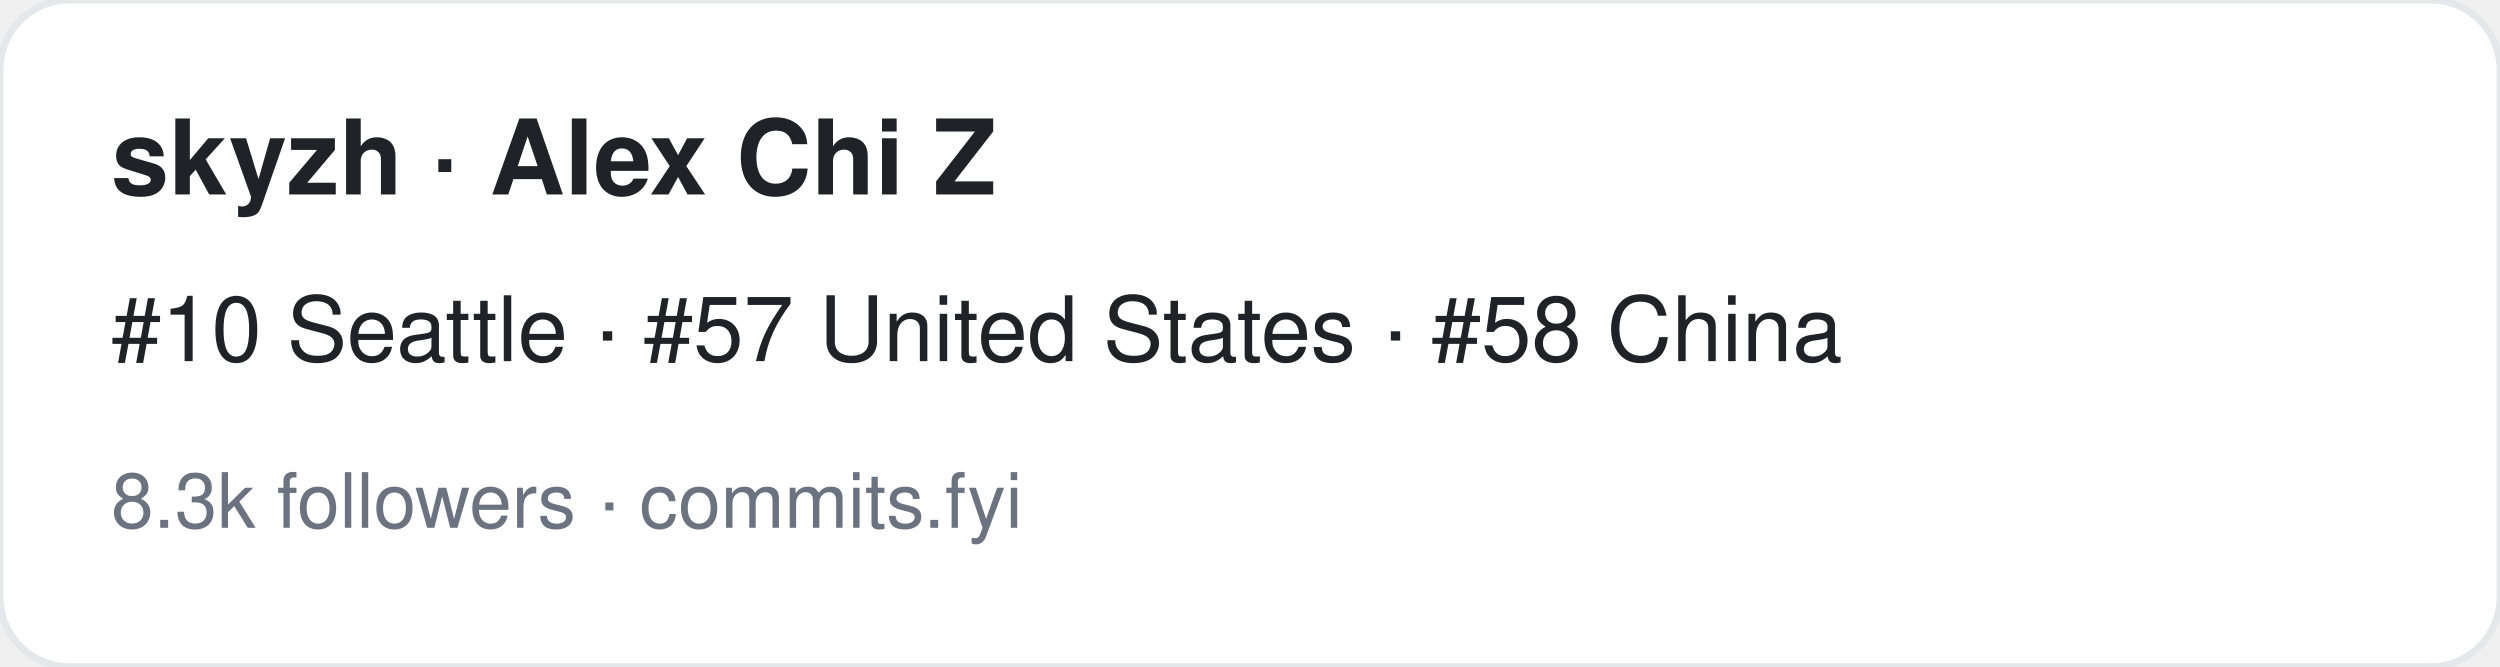
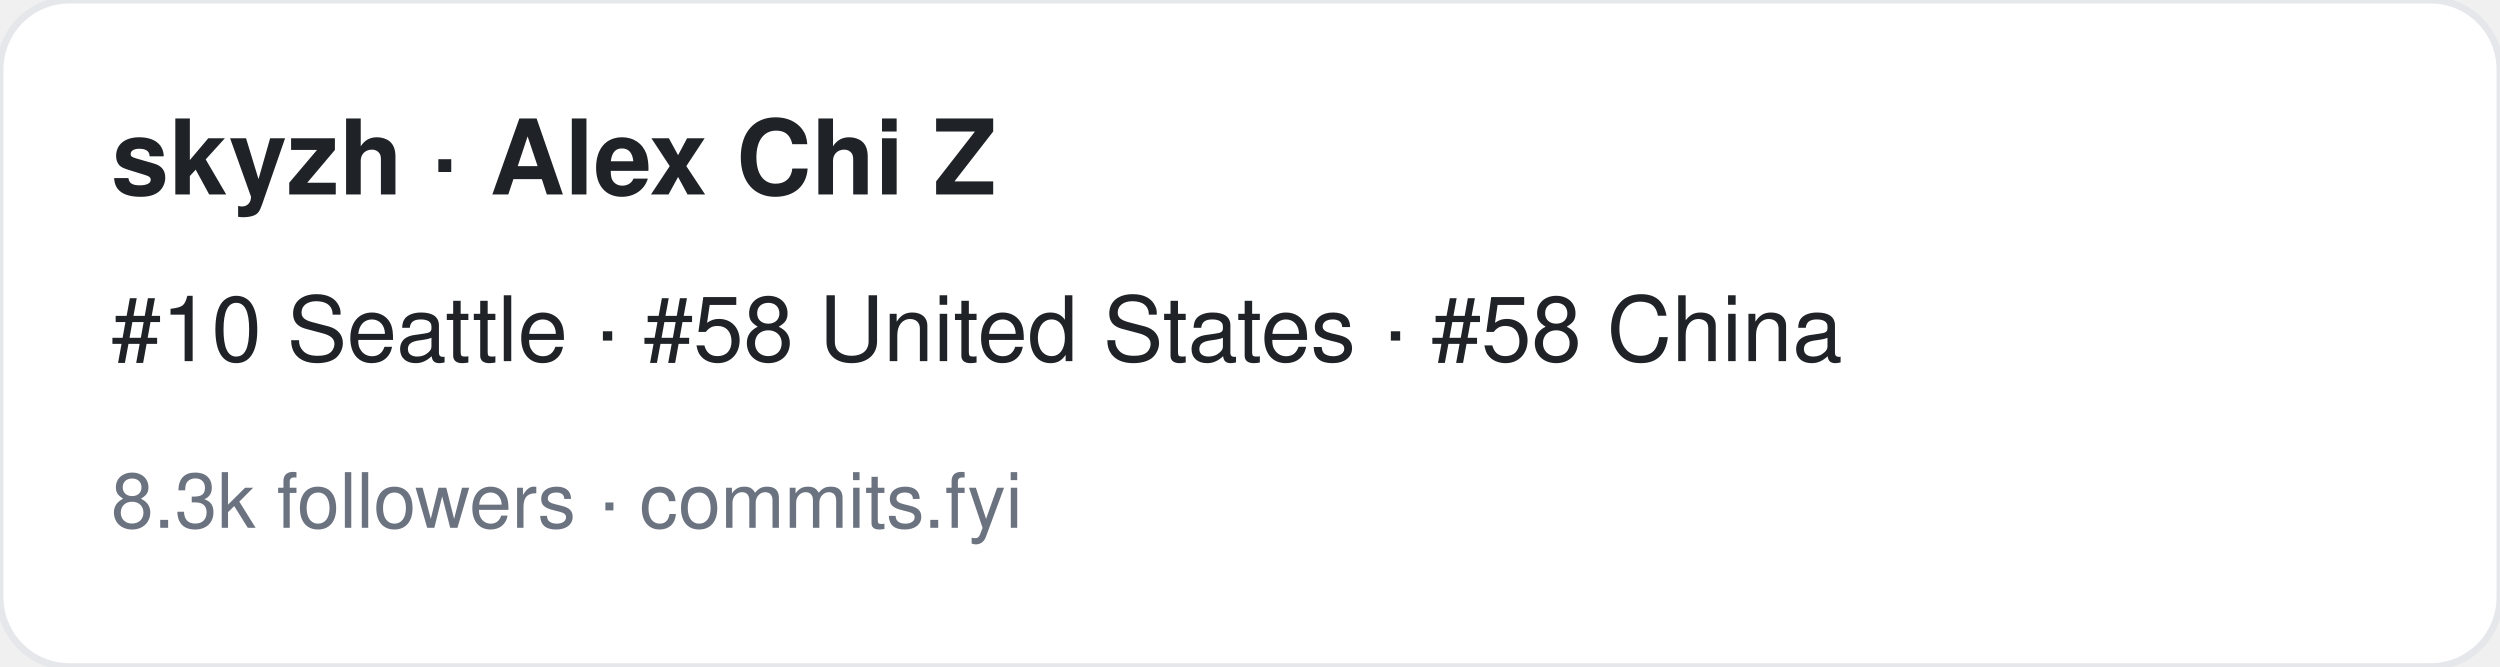
<svg xmlns="http://www.w3.org/2000/svg" width="360" height="96" viewBox="0 0 360 96" font-family="-apple-system,BlinkMacSystemFont,Segoe UI,Helvetica,Arial,sans-serif">
  <rect width="360" height="96" rx="10" fill="#ffffff" stroke="#e5e7eb" />
  <text x="16" y="28" font-size="15" font-weight="700" fill="#1f2328">skyzh · Alex Chi Z</text>
-   <text x="16" y="52" font-size="13" fill="#1f2328">#10 Seattle · #57 United States · #58 China</text>
+   <text x="16" y="52" font-size="13" fill="#1f2328">#10 Seattle · #58 United States · #58 China</text>
  <text x="16" y="76" font-size="11" fill="#6b7280">8.3k followers · commits.fyi</text>
</svg>
